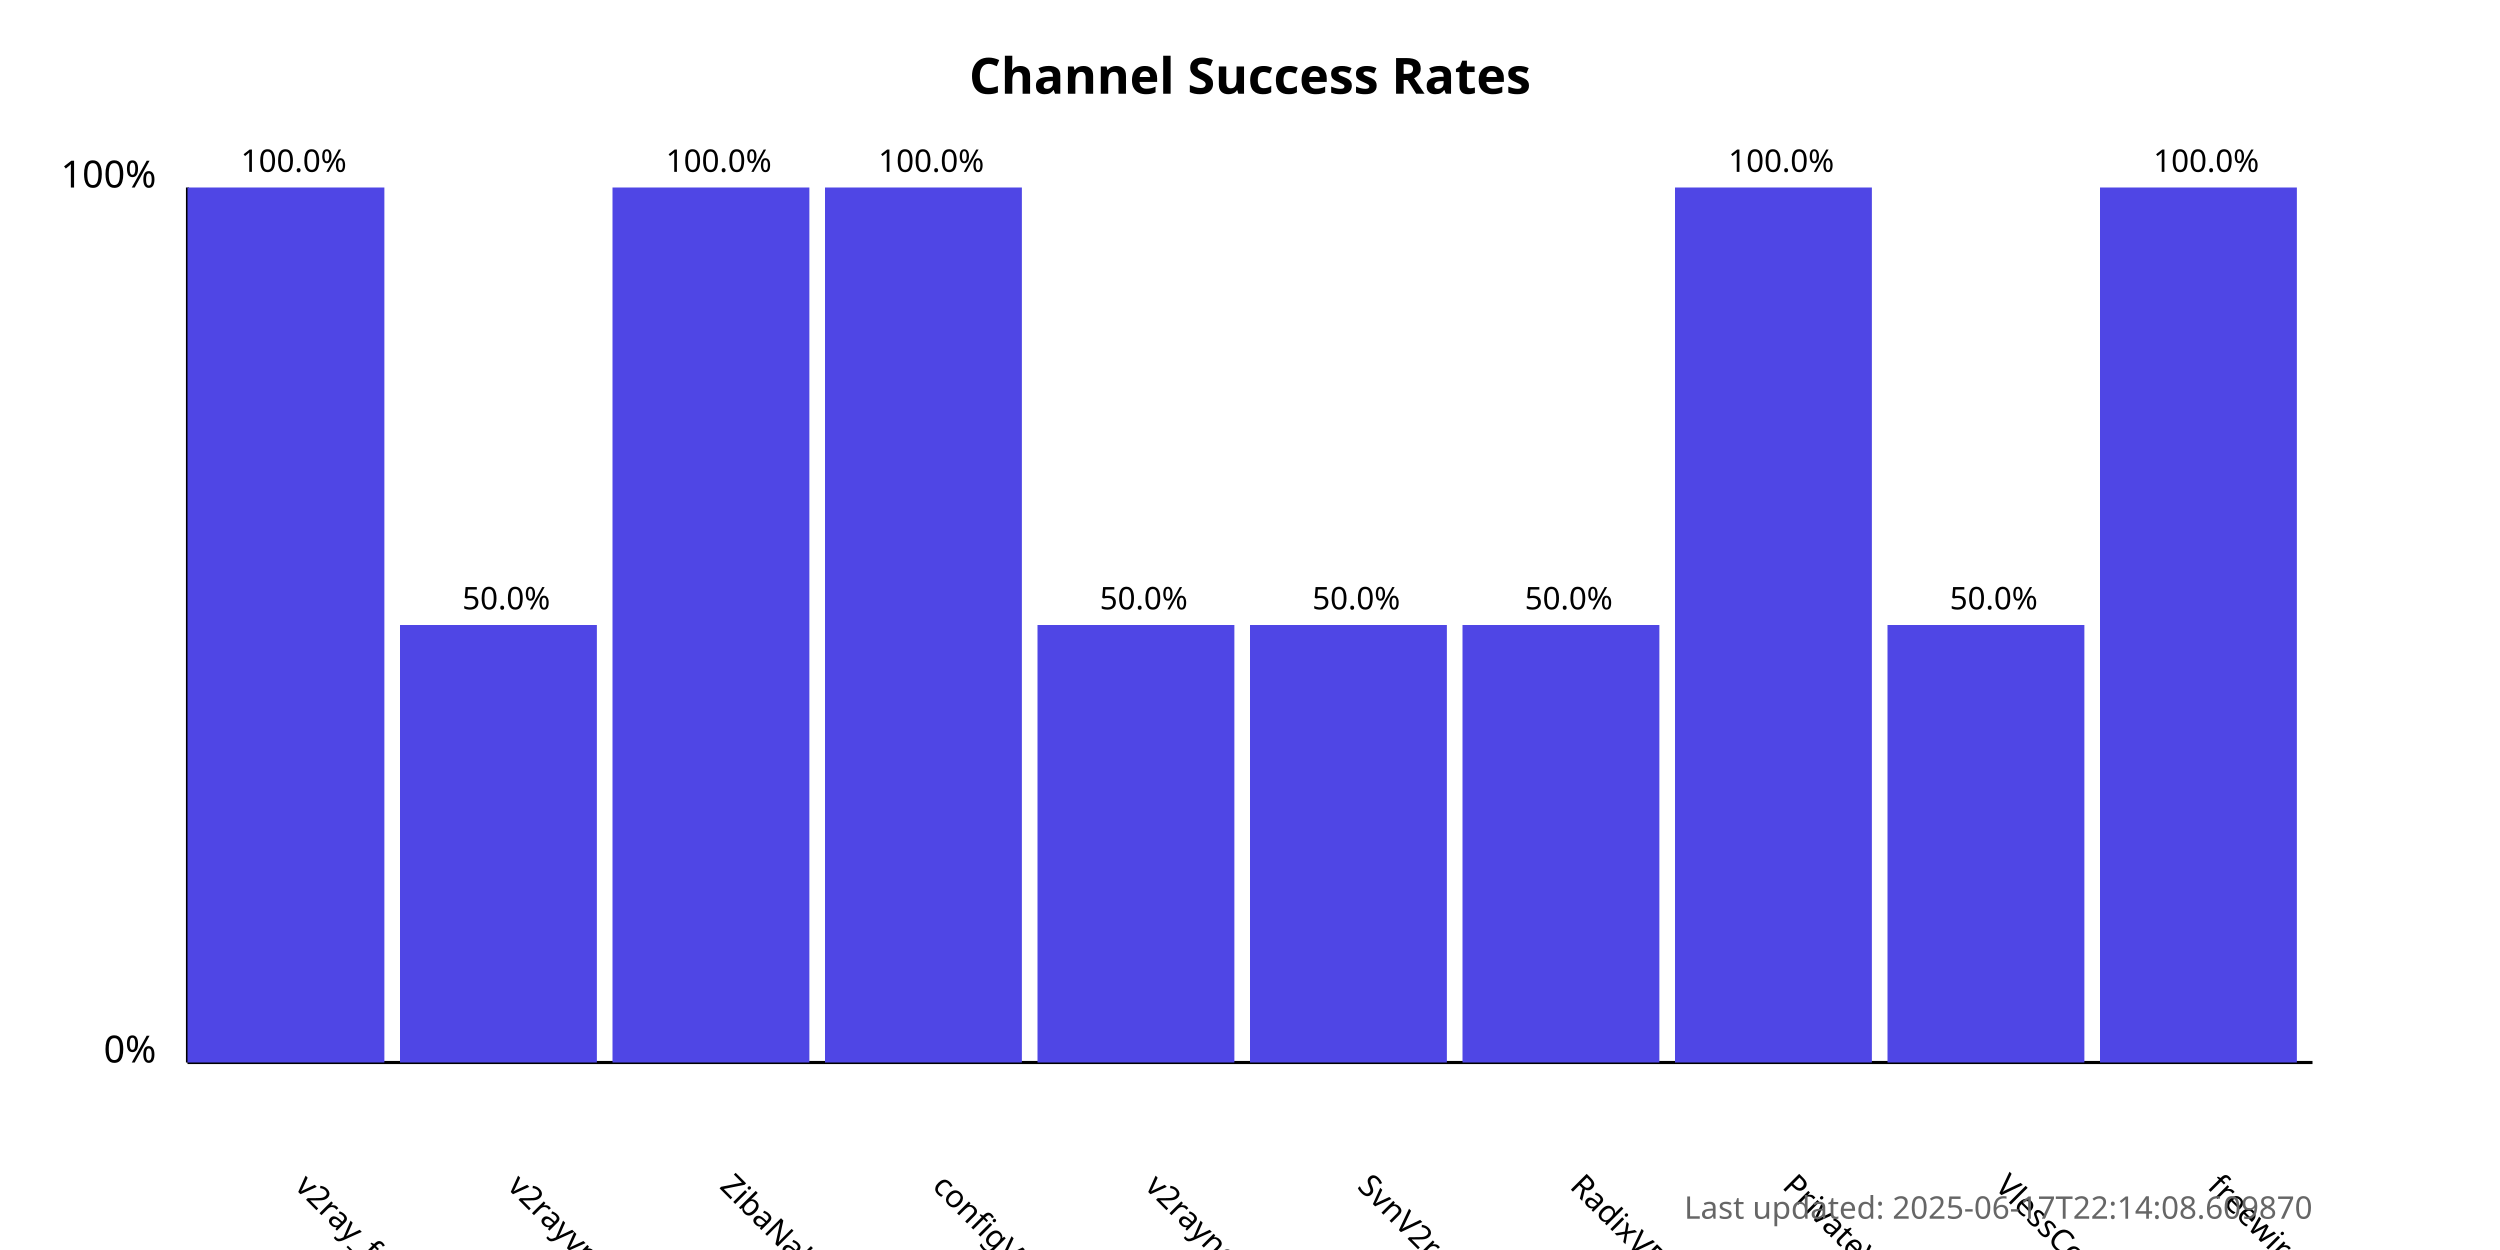
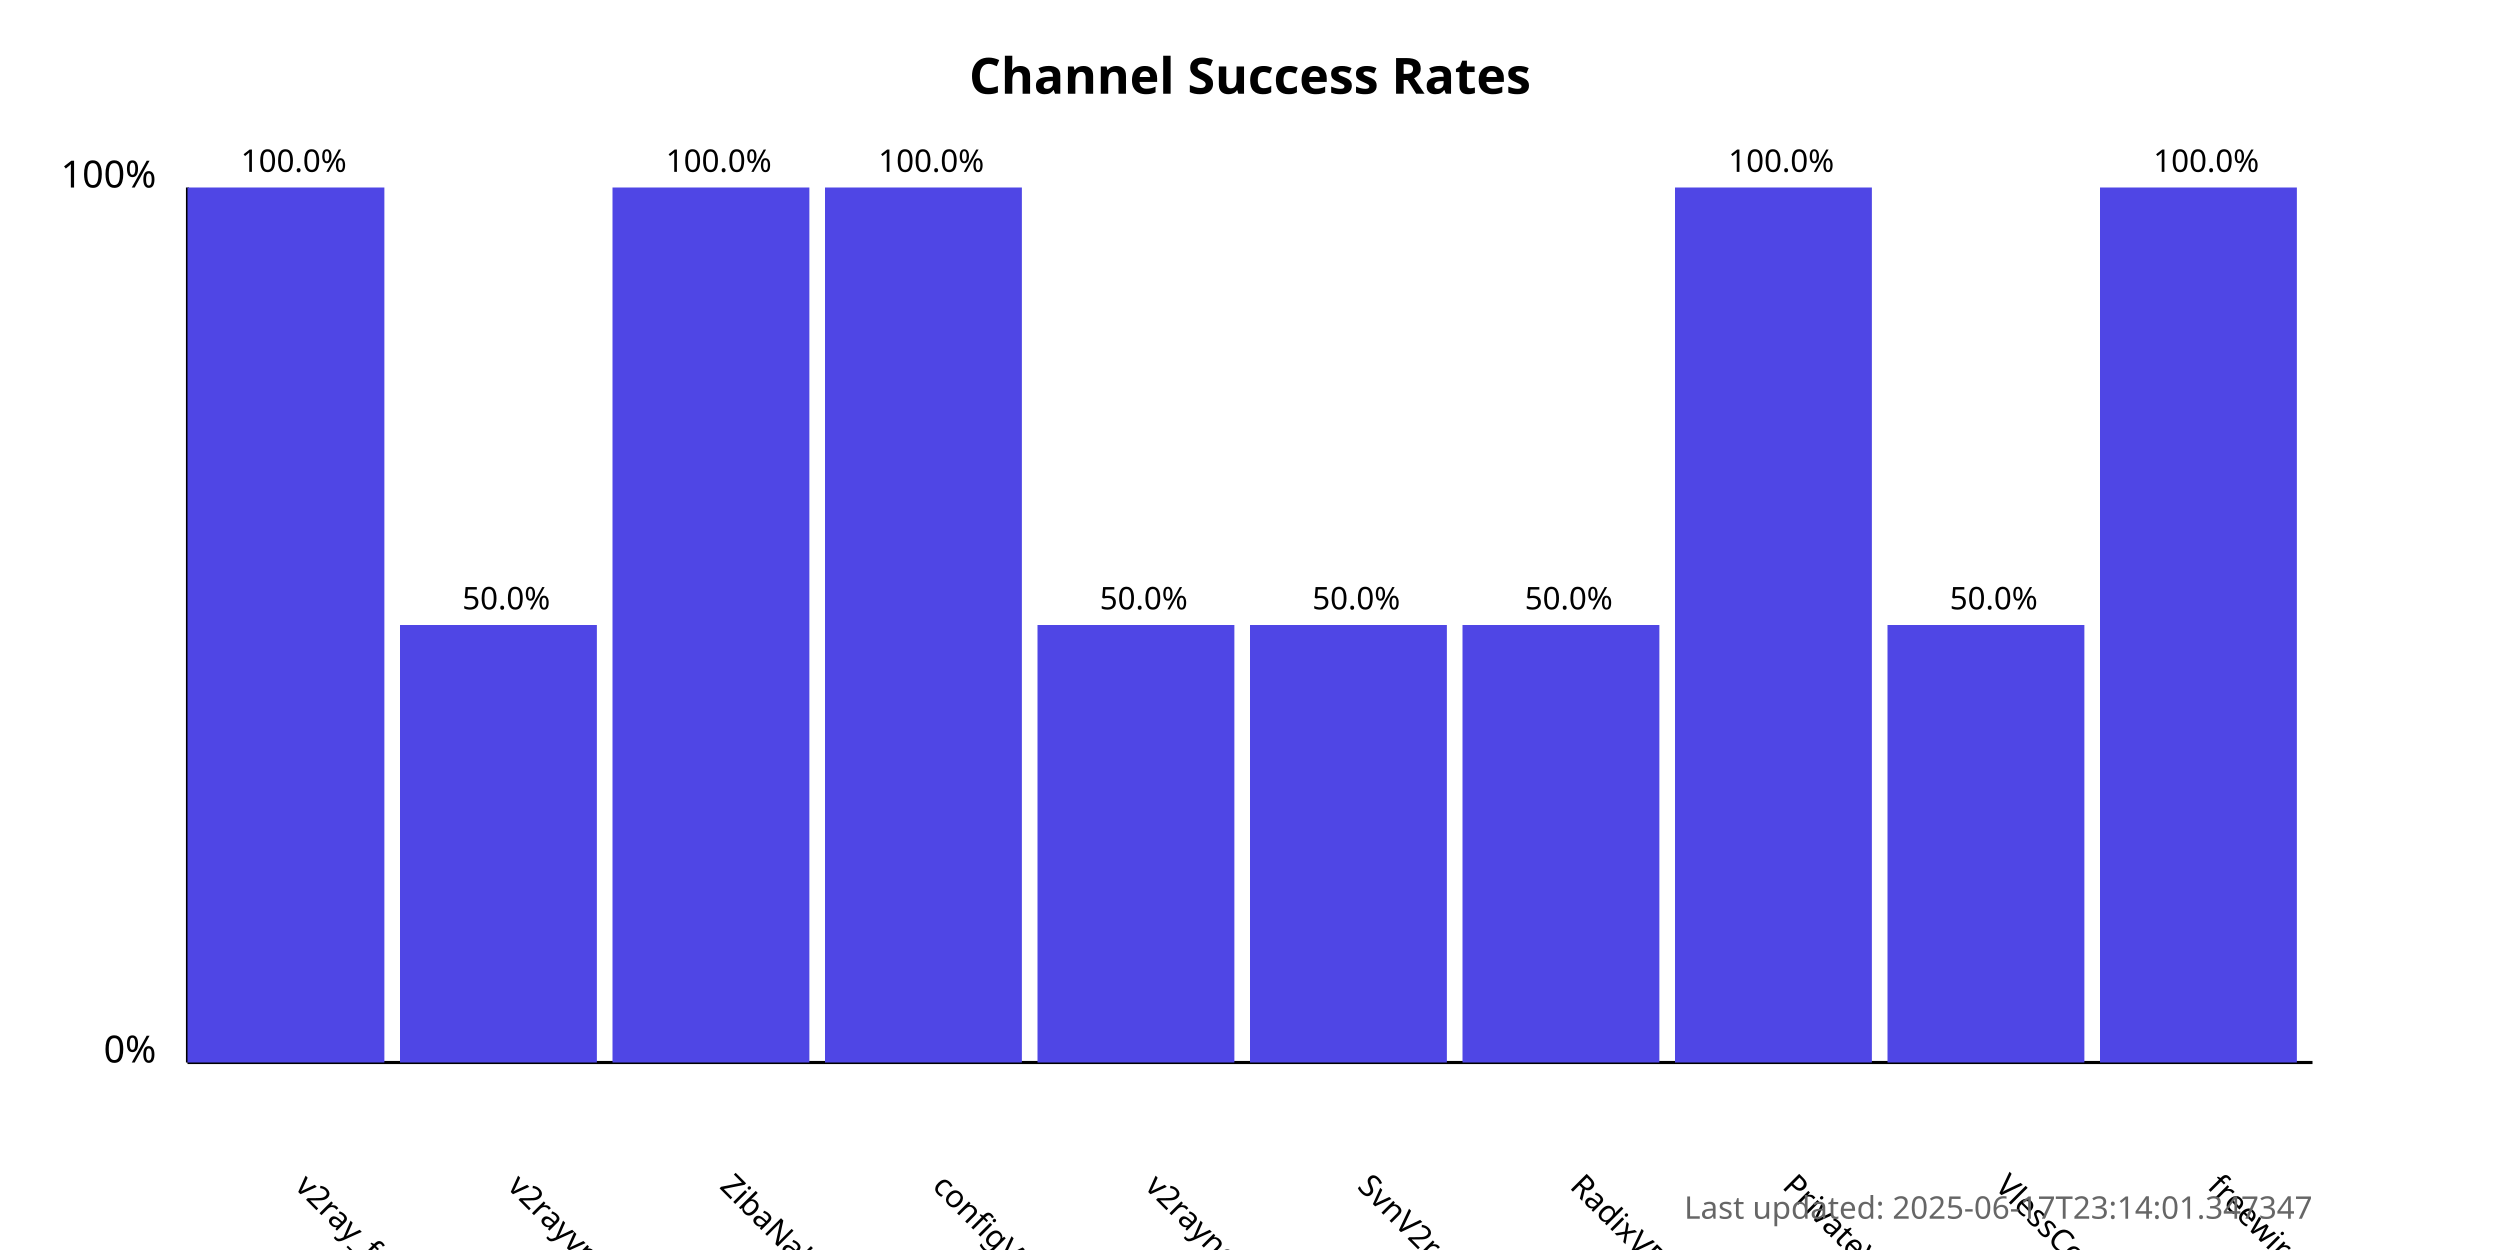
<svg xmlns="http://www.w3.org/2000/svg" width="800" height="400">
  <style>
            .chart-title { font: bold 16px sans-serif; }
            .axis-label { font: 12px sans-serif; }
            .tick-label { font: 10px sans-serif; }
            .bar { fill: #4f46e5; }
            .bar:hover { fill: #6366f1; }
            .timestamp { font: 10px sans-serif; fill: #666; }
        </style>
  <text x="400.0" y="30" text-anchor="middle" class="chart-title">
            Channel Success Rates
        </text>
  <line x1="60" y1="340" x2="60" y2="60" stroke="black" stroke-width="1" />
  <line x1="60" y1="340" x2="740" y2="340" stroke="black" stroke-width="1" />
  <text x="50" y="340" text-anchor="end" class="axis-label">0%</text>
  <text x="50" y="60" text-anchor="end" class="axis-label">100%</text>
  <g>
    <rect x="60" y="60.0" width="63.0" height="280.0" class="bar" />
    <text x="94.0" y="380" transform="rotate(45, 94.0, 380)" text-anchor="start" class="tick-label">
                v2ray_free_conf
            </text>
    <text x="94.0" y="55.0" text-anchor="middle" class="tick-label">
                100.0%
            </text>
  </g>
  <g>
    <rect x="128.0" y="200.0" width="63.0" height="140.0" class="bar" />
    <text x="162.0" y="380" transform="rotate(45, 162.0, 380)" text-anchor="start" class="tick-label">
                v2rayvpno
            </text>
    <text x="162.0" y="195.0" text-anchor="middle" class="tick-label">
                50.0%
            </text>
  </g>
  <g>
    <rect x="196.0" y="60.0" width="63.0" height="280.0" class="bar" />
    <text x="230.0" y="380" transform="rotate(45, 230.0, 380)" text-anchor="start" class="tick-label">
                ZibaNabz
            </text>
    <text x="230.0" y="55.0" text-anchor="middle" class="tick-label">
                100.0%
            </text>
  </g>
  <g>
    <rect x="264.0" y="60.0" width="63.0" height="280.0" class="bar" />
    <text x="298.0" y="380" transform="rotate(45, 298.0, 380)" text-anchor="start" class="tick-label">
                configV2rayForFree
            </text>
    <text x="298.0" y="55.0" text-anchor="middle" class="tick-label">
                100.0%
            </text>
  </g>
  <g>
    <rect x="332.0" y="200.0" width="63.0" height="140.0" class="bar" />
    <text x="366.0" y="380" transform="rotate(45, 366.0, 380)" text-anchor="start" class="tick-label">
                v2rayngvpn
            </text>
    <text x="366.0" y="195.0" text-anchor="middle" class="tick-label">
                50.0%
            </text>
  </g>
  <g>
    <rect x="400.0" y="200.0" width="63.0" height="140.0" class="bar" />
    <text x="434.0" y="380" transform="rotate(45, 434.0, 380)" text-anchor="start" class="tick-label">
                SvnV2ray
            </text>
    <text x="434.0" y="195.0" text-anchor="middle" class="tick-label">
                50.0%
            </text>
  </g>
  <g>
    <rect x="468.0" y="200.0" width="63.0" height="140.0" class="bar" />
    <text x="502.0" y="380" transform="rotate(45, 502.0, 380)" text-anchor="start" class="tick-label">
                RadixVPN
            </text>
    <text x="502.0" y="195.0" text-anchor="middle" class="tick-label">
                50.0%
            </text>
  </g>
  <g>
    <rect x="536.0" y="60.0" width="63.0" height="280.0" class="bar" />
    <text x="570.0" y="380" transform="rotate(45, 570.0, 380)" text-anchor="start" class="tick-label">
                PrivateVPNs
            </text>
    <text x="570.0" y="55.0" text-anchor="middle" class="tick-label">
                100.0%
            </text>
  </g>
  <g>
    <rect x="604.0" y="200.0" width="63.0" height="140.0" class="bar" />
    <text x="638.0" y="380" transform="rotate(45, 638.0, 380)" text-anchor="start" class="tick-label">
                VlessConfig
            </text>
    <text x="638.0" y="195.0" text-anchor="middle" class="tick-label">
                50.0%
            </text>
  </g>
  <g>
    <rect x="672.0" y="60.0" width="63.0" height="280.0" class="bar" />
    <text x="706.0" y="380" transform="rotate(45, 706.0, 380)" text-anchor="start" class="tick-label">
                freewireguard
            </text>
    <text x="706.0" y="55.0" text-anchor="middle" class="tick-label">
                100.0%
            </text>
  </g>
  <text x="740" y="390" text-anchor="end" class="timestamp">
-             Last updated: 2025-06-17T22:14:08.609870
+             Last updated: 2025-06-17T23:14:01.347347
        </text>
</svg>
